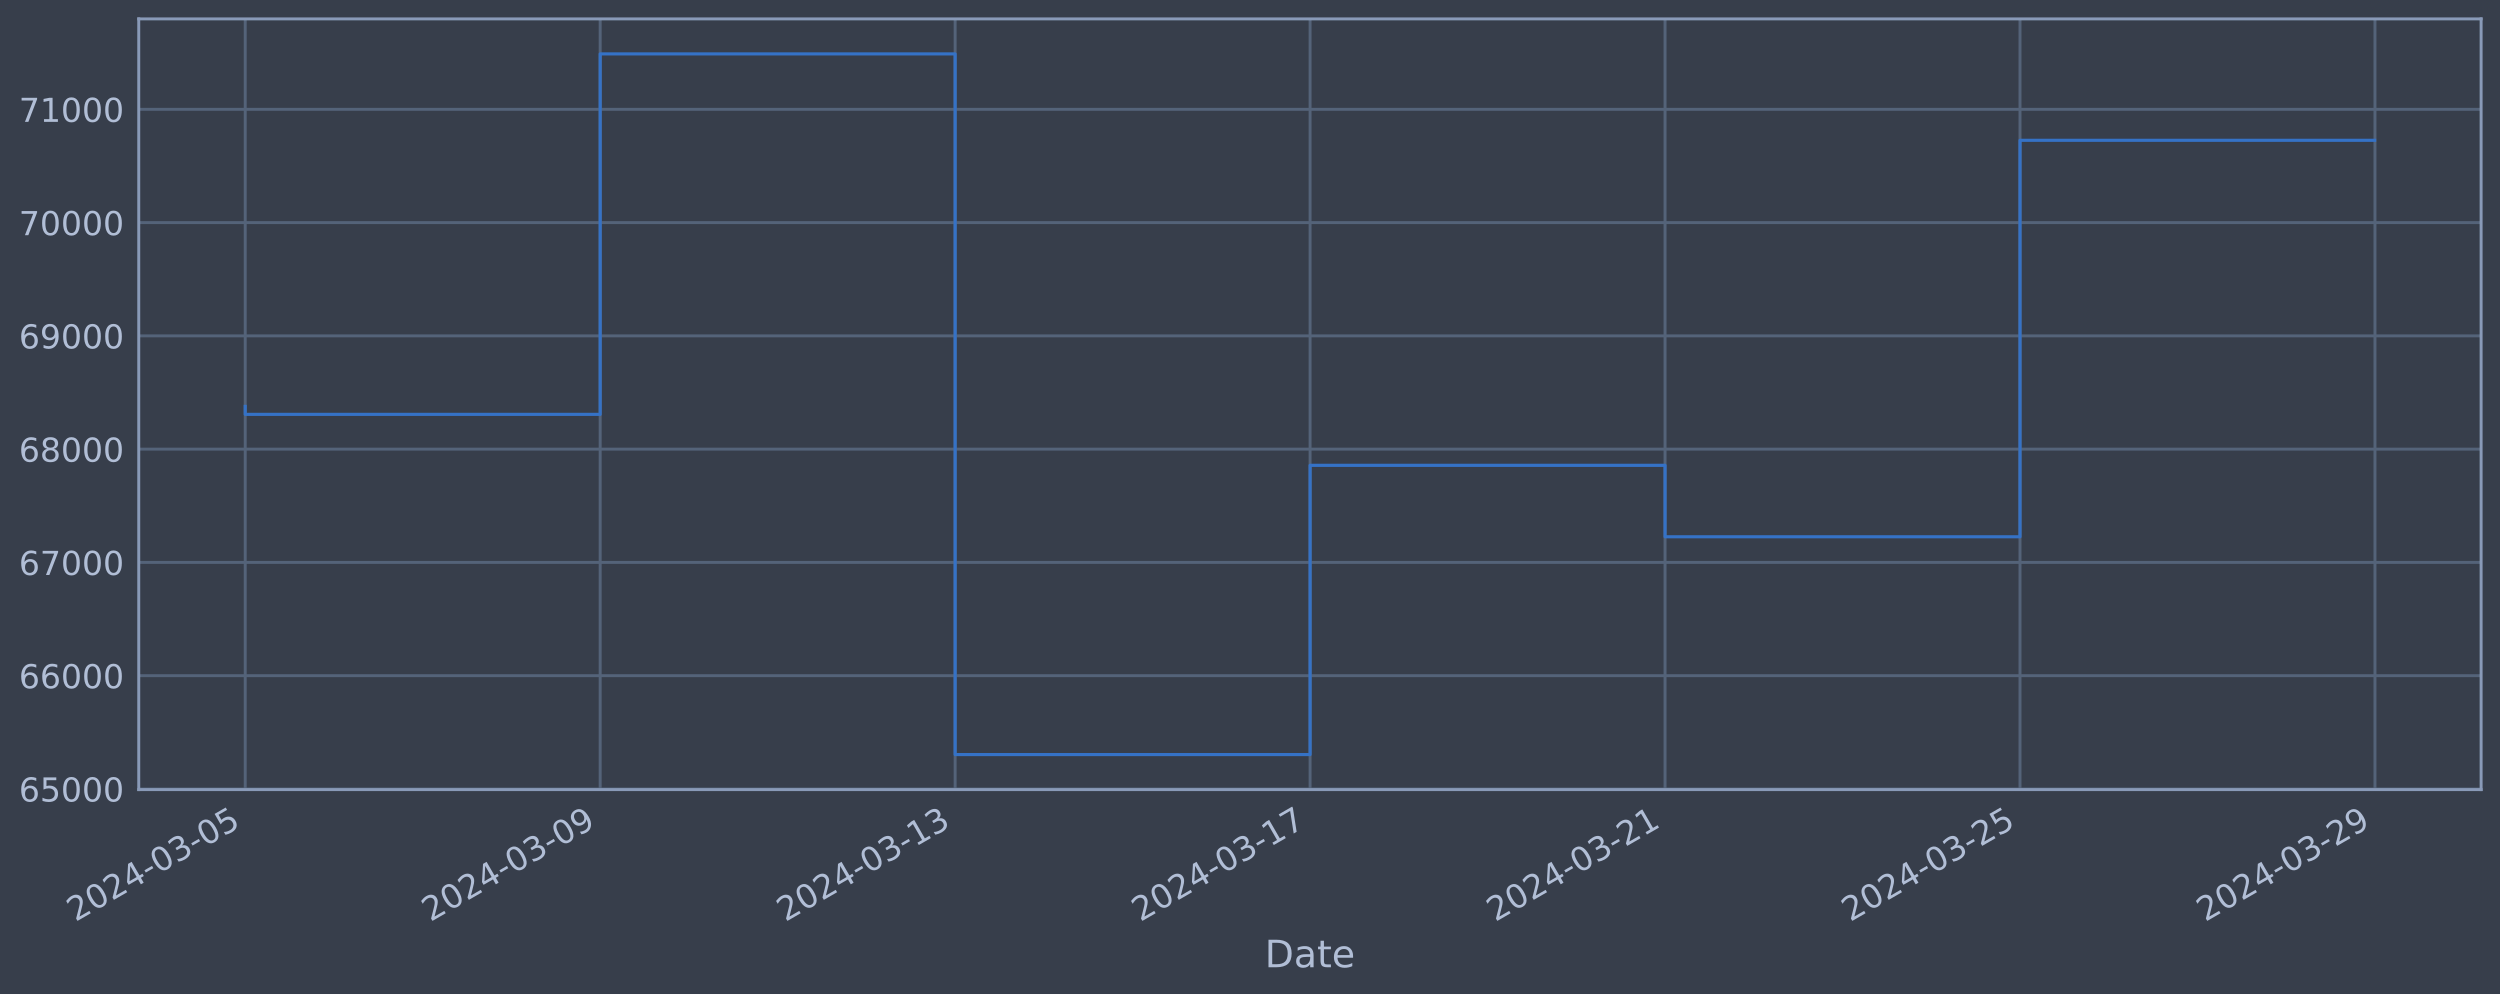
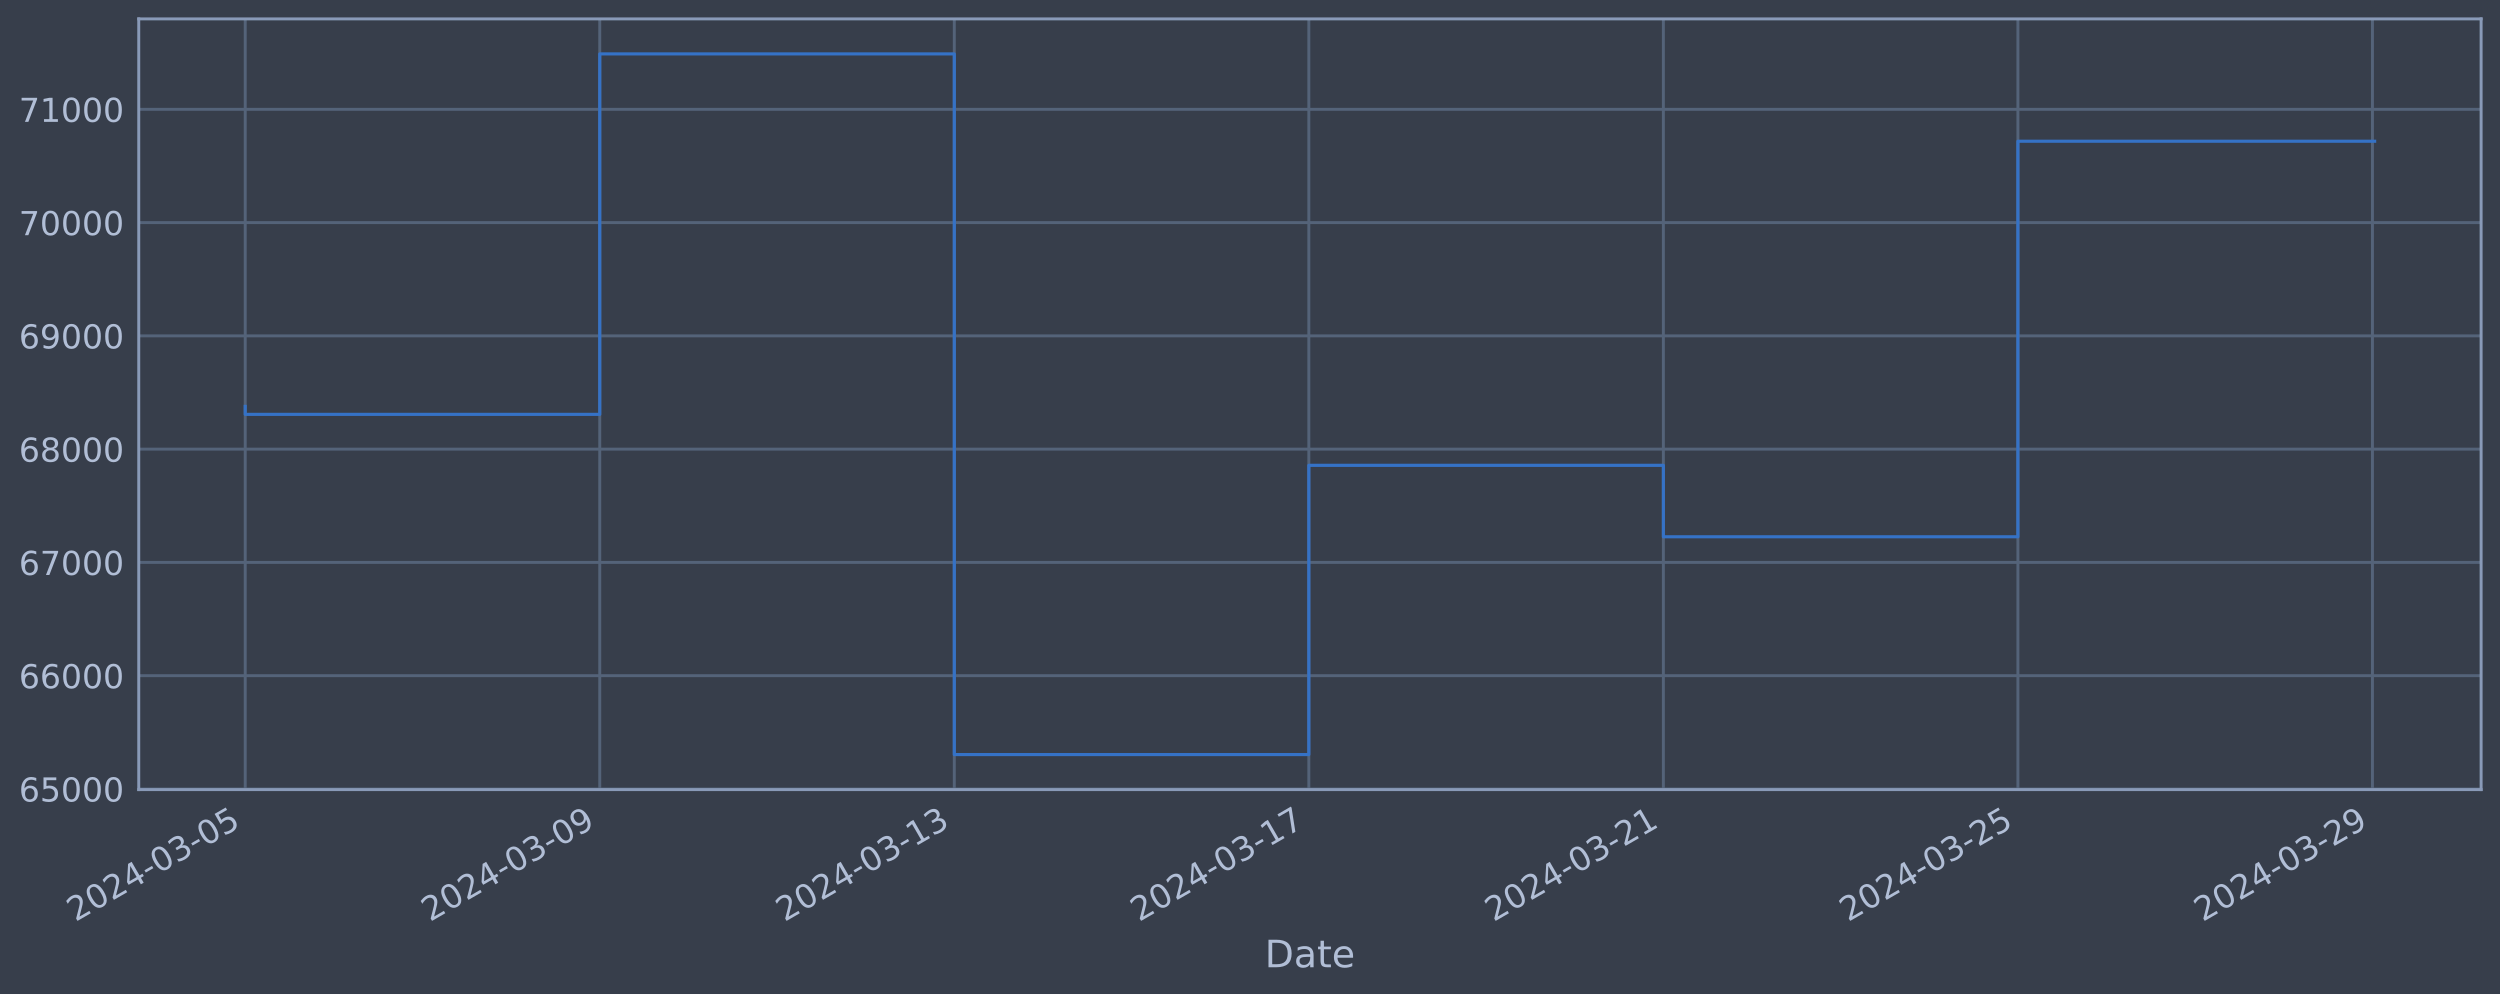
<svg xmlns="http://www.w3.org/2000/svg" xmlns:xlink="http://www.w3.org/1999/xlink" width="952.884pt" height="378.87pt" viewBox="0 0 952.884 378.87" version="1.1">
  <defs>
    <style type="text/css">*{stroke-linejoin: round; stroke-linecap: butt}</style>
  </defs>
  <g id="figure_1">
    <g id="patch_1">
      <path d="M 0 378.87  L 952.884 378.87  L 952.884 0  L 0 0  z " style="fill: #373e4b" />
    </g>
    <g id="axes_1">
      <g id="patch_2">
        <path d="M 52.884 300.96  L 945.684 300.96  L 945.684 7.2  L 52.884 7.2  z " style="fill: #373e4b" />
      </g>
      <g id="matplotlib.axis_1">
        <g id="xtick_1">
          <g id="line2d_1">
-             <path d="M 93.466 300.96  L 93.466 7.2  " clip-path="url(#pb56696d92a)" style="fill: none; stroke: #546379; stroke-width: 1.12; stroke-linecap: square" />
+             <path d="M 93.466 300.96  L 93.466 7.2  " clip-path="url(#pa77616a1bb)" style="fill: none; stroke: #546379; stroke-width: 1.12; stroke-linecap: square" />
          </g>
          <g id="line2d_2" />
          <g id="text_1">
            <g style="fill: #b1bed6" transform="translate(28.74006 351.4642) rotate(-30) scale(0.126 -0.126)">
              <defs>
                <path id="DejaVuSans-32" d="M 1228 531  L 3431 531  L 3431 0  L 469 0  L 469 531  Q 828 903 1448 1529  Q 2069 2156 2228 2338  Q 2531 2678 2651 2914  Q 2772 3150 2772 3378  Q 2772 3750 2511 3984  Q 2250 4219 1831 4219  Q 1534 4219 1204 4116  Q 875 4013 500 3803  L 500 4441  Q 881 4594 1212 4672  Q 1544 4750 1819 4750  Q 2544 4750 2975 4387  Q 3406 4025 3406 3419  Q 3406 3131 3298 2873  Q 3191 2616 2906 2266  Q 2828 2175 2409 1742  Q 1991 1309 1228 531  z " transform="scale(0.015625)" />
                <path id="DejaVuSans-30" d="M 2034 4250  Q 1547 4250 1301 3770  Q 1056 3291 1056 2328  Q 1056 1369 1301 889  Q 1547 409 2034 409  Q 2525 409 2770 889  Q 3016 1369 3016 2328  Q 3016 3291 2770 3770  Q 2525 4250 2034 4250  z M 2034 4750  Q 2819 4750 3233 4129  Q 3647 3509 3647 2328  Q 3647 1150 3233 529  Q 2819 -91 2034 -91  Q 1250 -91 836 529  Q 422 1150 422 2328  Q 422 3509 836 4129  Q 1250 4750 2034 4750  z " transform="scale(0.015625)" />
                <path id="DejaVuSans-34" d="M 2419 4116  L 825 1625  L 2419 1625  L 2419 4116  z M 2253 4666  L 3047 4666  L 3047 1625  L 3713 1625  L 3713 1100  L 3047 1100  L 3047 0  L 2419 0  L 2419 1100  L 313 1100  L 313 1709  L 2253 4666  z " transform="scale(0.015625)" />
                <path id="DejaVuSans-2d" d="M 313 2009  L 1997 2009  L 1997 1497  L 313 1497  L 313 2009  z " transform="scale(0.015625)" />
                <path id="DejaVuSans-33" d="M 2597 2516  Q 3050 2419 3304 2112  Q 3559 1806 3559 1356  Q 3559 666 3084 287  Q 2609 -91 1734 -91  Q 1441 -91 1130 -33  Q 819 25 488 141  L 488 750  Q 750 597 1062 519  Q 1375 441 1716 441  Q 2309 441 2620 675  Q 2931 909 2931 1356  Q 2931 1769 2642 2001  Q 2353 2234 1838 2234  L 1294 2234  L 1294 2753  L 1863 2753  Q 2328 2753 2575 2939  Q 2822 3125 2822 3475  Q 2822 3834 2567 4026  Q 2313 4219 1838 4219  Q 1578 4219 1281 4162  Q 984 4106 628 3988  L 628 4550  Q 988 4650 1302 4700  Q 1616 4750 1894 4750  Q 2613 4750 3031 4423  Q 3450 4097 3450 3541  Q 3450 3153 3228 2886  Q 3006 2619 2597 2516  z " transform="scale(0.015625)" />
                <path id="DejaVuSans-35" d="M 691 4666  L 3169 4666  L 3169 4134  L 1269 4134  L 1269 2991  Q 1406 3038 1543 3061  Q 1681 3084 1819 3084  Q 2600 3084 3056 2656  Q 3513 2228 3513 1497  Q 3513 744 3044 326  Q 2575 -91 1722 -91  Q 1428 -91 1123 -41  Q 819 9 494 109  L 494 744  Q 775 591 1075 516  Q 1375 441 1709 441  Q 2250 441 2565 725  Q 2881 1009 2881 1497  Q 2881 1984 2565 2268  Q 2250 2553 1709 2553  Q 1456 2553 1204 2497  Q 953 2441 691 2322  L 691 4666  z " transform="scale(0.015625)" />
              </defs>
              <use xlink:href="#DejaVuSans-32" />
              <use xlink:href="#DejaVuSans-30" x="63.623" />
              <use xlink:href="#DejaVuSans-32" x="127.246" />
              <use xlink:href="#DejaVuSans-34" x="190.869" />
              <use xlink:href="#DejaVuSans-2d" x="254.492" />
              <use xlink:href="#DejaVuSans-30" x="290.576" />
              <use xlink:href="#DejaVuSans-33" x="354.199" />
              <use xlink:href="#DejaVuSans-2d" x="417.822" />
              <use xlink:href="#DejaVuSans-30" x="453.906" />
              <use xlink:href="#DejaVuSans-35" x="517.529" />
            </g>
          </g>
        </g>
        <g id="xtick_2">
          <g id="line2d_3">
-             <path d="M 228.759 300.96  L 228.759 7.2  " clip-path="url(#pb56696d92a)" style="fill: none; stroke: #546379; stroke-width: 1.12; stroke-linecap: square" />
+             <path d="M 228.599 300.96  L 228.599 7.2  " clip-path="url(#pa77616a1bb)" style="fill: none; stroke: #546379; stroke-width: 1.12; stroke-linecap: square" />
          </g>
          <g id="line2d_4" />
          <g id="text_2">
-             <g style="fill: #b1bed6" transform="translate(164.0337 351.4642) rotate(-30) scale(0.126 -0.126)">
+             <g style="fill: #b1bed6" transform="translate(163.8734 351.4642) rotate(-30) scale(0.126 -0.126)">
              <defs>
                <path id="DejaVuSans-39" d="M 703 97  L 703 672  Q 941 559 1184 500  Q 1428 441 1663 441  Q 2288 441 2617 861  Q 2947 1281 2994 2138  Q 2813 1869 2534 1725  Q 2256 1581 1919 1581  Q 1219 1581 811 2004  Q 403 2428 403 3163  Q 403 3881 828 4315  Q 1253 4750 1959 4750  Q 2769 4750 3195 4129  Q 3622 3509 3622 2328  Q 3622 1225 3098 567  Q 2575 -91 1691 -91  Q 1453 -91 1209 -44  Q 966 3 703 97  z M 1959 2075  Q 2384 2075 2632 2365  Q 2881 2656 2881 3163  Q 2881 3666 2632 3958  Q 2384 4250 1959 4250  Q 1534 4250 1286 3958  Q 1038 3666 1038 3163  Q 1038 2656 1286 2365  Q 1534 2075 1959 2075  z " transform="scale(0.015625)" />
              </defs>
              <use xlink:href="#DejaVuSans-32" />
              <use xlink:href="#DejaVuSans-30" x="63.623" />
              <use xlink:href="#DejaVuSans-32" x="127.246" />
              <use xlink:href="#DejaVuSans-34" x="190.869" />
              <use xlink:href="#DejaVuSans-2d" x="254.492" />
              <use xlink:href="#DejaVuSans-30" x="290.576" />
              <use xlink:href="#DejaVuSans-33" x="354.199" />
              <use xlink:href="#DejaVuSans-2d" x="417.822" />
              <use xlink:href="#DejaVuSans-30" x="453.906" />
              <use xlink:href="#DejaVuSans-39" x="517.529" />
            </g>
          </g>
        </g>
        <g id="xtick_3">
          <g id="line2d_5">
-             <path d="M 364.053 300.96  L 364.053 7.2  " clip-path="url(#pb56696d92a)" style="fill: none; stroke: #546379; stroke-width: 1.12; stroke-linecap: square" />
+             <path d="M 363.732 300.96  L 363.732 7.2  " clip-path="url(#pa77616a1bb)" style="fill: none; stroke: #546379; stroke-width: 1.12; stroke-linecap: square" />
          </g>
          <g id="line2d_6" />
          <g id="text_3">
-             <g style="fill: #b1bed6" transform="translate(299.3273 351.4642) rotate(-30) scale(0.126 -0.126)">
+             <g style="fill: #b1bed6" transform="translate(299.0067 351.4642) rotate(-30) scale(0.126 -0.126)">
              <defs>
                <path id="DejaVuSans-31" d="M 794 531  L 1825 531  L 1825 4091  L 703 3866  L 703 4441  L 1819 4666  L 2450 4666  L 2450 531  L 3481 531  L 3481 0  L 794 0  L 794 531  z " transform="scale(0.015625)" />
              </defs>
              <use xlink:href="#DejaVuSans-32" />
              <use xlink:href="#DejaVuSans-30" x="63.623" />
              <use xlink:href="#DejaVuSans-32" x="127.246" />
              <use xlink:href="#DejaVuSans-34" x="190.869" />
              <use xlink:href="#DejaVuSans-2d" x="254.492" />
              <use xlink:href="#DejaVuSans-30" x="290.576" />
              <use xlink:href="#DejaVuSans-33" x="354.199" />
              <use xlink:href="#DejaVuSans-2d" x="417.822" />
              <use xlink:href="#DejaVuSans-31" x="453.906" />
              <use xlink:href="#DejaVuSans-33" x="517.529" />
            </g>
          </g>
        </g>
        <g id="xtick_4">
          <g id="line2d_7">
-             <path d="M 499.346 300.96  L 499.346 7.2  " clip-path="url(#pb56696d92a)" style="fill: none; stroke: #546379; stroke-width: 1.12; stroke-linecap: square" />
+             <path d="M 498.866 300.96  L 498.866 7.2  " clip-path="url(#pa77616a1bb)" style="fill: none; stroke: #546379; stroke-width: 1.12; stroke-linecap: square" />
          </g>
          <g id="line2d_8" />
          <g id="text_4">
-             <g style="fill: #b1bed6" transform="translate(434.6209 351.4642) rotate(-30) scale(0.126 -0.126)">
+             <g style="fill: #b1bed6" transform="translate(434.1401 351.4642) rotate(-30) scale(0.126 -0.126)">
              <defs>
                <path id="DejaVuSans-37" d="M 525 4666  L 3525 4666  L 3525 4397  L 1831 0  L 1172 0  L 2766 4134  L 525 4134  L 525 4666  z " transform="scale(0.015625)" />
              </defs>
              <use xlink:href="#DejaVuSans-32" />
              <use xlink:href="#DejaVuSans-30" x="63.623" />
              <use xlink:href="#DejaVuSans-32" x="127.246" />
              <use xlink:href="#DejaVuSans-34" x="190.869" />
              <use xlink:href="#DejaVuSans-2d" x="254.492" />
              <use xlink:href="#DejaVuSans-30" x="290.576" />
              <use xlink:href="#DejaVuSans-33" x="354.199" />
              <use xlink:href="#DejaVuSans-2d" x="417.822" />
              <use xlink:href="#DejaVuSans-31" x="453.906" />
              <use xlink:href="#DejaVuSans-37" x="517.529" />
            </g>
          </g>
        </g>
        <g id="xtick_5">
          <g id="line2d_9">
-             <path d="M 634.64 300.96  L 634.64 7.2  " clip-path="url(#pb56696d92a)" style="fill: none; stroke: #546379; stroke-width: 1.12; stroke-linecap: square" />
+             <path d="M 633.999 300.96  L 633.999 7.2  " clip-path="url(#pa77616a1bb)" style="fill: none; stroke: #546379; stroke-width: 1.12; stroke-linecap: square" />
          </g>
          <g id="line2d_10" />
          <g id="text_5">
-             <g style="fill: #b1bed6" transform="translate(569.9145 351.4642) rotate(-30) scale(0.126 -0.126)">
+             <g style="fill: #b1bed6" transform="translate(569.2734 351.4642) rotate(-30) scale(0.126 -0.126)">
              <use xlink:href="#DejaVuSans-32" />
              <use xlink:href="#DejaVuSans-30" x="63.623" />
              <use xlink:href="#DejaVuSans-32" x="127.246" />
              <use xlink:href="#DejaVuSans-34" x="190.869" />
              <use xlink:href="#DejaVuSans-2d" x="254.492" />
              <use xlink:href="#DejaVuSans-30" x="290.576" />
              <use xlink:href="#DejaVuSans-33" x="354.199" />
              <use xlink:href="#DejaVuSans-2d" x="417.822" />
              <use xlink:href="#DejaVuSans-32" x="453.906" />
              <use xlink:href="#DejaVuSans-31" x="517.529" />
            </g>
          </g>
        </g>
        <g id="xtick_6">
          <g id="line2d_11">
-             <path d="M 769.934 300.96  L 769.934 7.2  " clip-path="url(#pb56696d92a)" style="fill: none; stroke: #546379; stroke-width: 1.12; stroke-linecap: square" />
+             <path d="M 769.132 300.96  L 769.132 7.2  " clip-path="url(#pa77616a1bb)" style="fill: none; stroke: #546379; stroke-width: 1.12; stroke-linecap: square" />
          </g>
          <g id="line2d_12" />
          <g id="text_6">
-             <g style="fill: #b1bed6" transform="translate(705.2081 351.4642) rotate(-30) scale(0.126 -0.126)">
+             <g style="fill: #b1bed6" transform="translate(704.4067 351.4642) rotate(-30) scale(0.126 -0.126)">
              <use xlink:href="#DejaVuSans-32" />
              <use xlink:href="#DejaVuSans-30" x="63.623" />
              <use xlink:href="#DejaVuSans-32" x="127.246" />
              <use xlink:href="#DejaVuSans-34" x="190.869" />
              <use xlink:href="#DejaVuSans-2d" x="254.492" />
              <use xlink:href="#DejaVuSans-30" x="290.576" />
              <use xlink:href="#DejaVuSans-33" x="354.199" />
              <use xlink:href="#DejaVuSans-2d" x="417.822" />
              <use xlink:href="#DejaVuSans-32" x="453.906" />
              <use xlink:href="#DejaVuSans-35" x="517.529" />
            </g>
          </g>
        </g>
        <g id="xtick_7">
          <g id="line2d_13">
-             <path d="M 905.227 300.96  L 905.227 7.2  " clip-path="url(#pb56696d92a)" style="fill: none; stroke: #546379; stroke-width: 1.12; stroke-linecap: square" />
+             <path d="M 904.266 300.96  L 904.266 7.2  " clip-path="url(#pa77616a1bb)" style="fill: none; stroke: #546379; stroke-width: 1.12; stroke-linecap: square" />
          </g>
          <g id="line2d_14" />
          <g id="text_7">
-             <g style="fill: #b1bed6" transform="translate(840.5017 351.4642) rotate(-30) scale(0.126 -0.126)">
+             <g style="fill: #b1bed6" transform="translate(839.5401 351.4642) rotate(-30) scale(0.126 -0.126)">
              <use xlink:href="#DejaVuSans-32" />
              <use xlink:href="#DejaVuSans-30" x="63.623" />
              <use xlink:href="#DejaVuSans-32" x="127.246" />
              <use xlink:href="#DejaVuSans-34" x="190.869" />
              <use xlink:href="#DejaVuSans-2d" x="254.492" />
              <use xlink:href="#DejaVuSans-30" x="290.576" />
              <use xlink:href="#DejaVuSans-33" x="354.199" />
              <use xlink:href="#DejaVuSans-2d" x="417.822" />
              <use xlink:href="#DejaVuSans-32" x="453.906" />
              <use xlink:href="#DejaVuSans-39" x="517.529" />
            </g>
          </g>
        </g>
        <g id="text_8">
          <g style="fill: #b1bed6" transform="translate(482.0746 368.6753) scale(0.144 -0.144)">
            <defs>
              <path id="DejaVuSans-44" d="M 1259 4147  L 1259 519  L 2022 519  Q 2988 519 3436 956  Q 3884 1394 3884 2338  Q 3884 3275 3436 3711  Q 2988 4147 2022 4147  L 1259 4147  z M 628 4666  L 1925 4666  Q 3281 4666 3915 4102  Q 4550 3538 4550 2338  Q 4550 1131 3912 565  Q 3275 0 1925 0  L 628 0  L 628 4666  z " transform="scale(0.015625)" />
              <path id="DejaVuSans-61" d="M 2194 1759  Q 1497 1759 1228 1600  Q 959 1441 959 1056  Q 959 750 1161 570  Q 1363 391 1709 391  Q 2188 391 2477 730  Q 2766 1069 2766 1631  L 2766 1759  L 2194 1759  z M 3341 1997  L 3341 0  L 2766 0  L 2766 531  Q 2569 213 2275 61  Q 1981 -91 1556 -91  Q 1019 -91 701 211  Q 384 513 384 1019  Q 384 1609 779 1909  Q 1175 2209 1959 2209  L 2766 2209  L 2766 2266  Q 2766 2663 2505 2880  Q 2244 3097 1772 3097  Q 1472 3097 1187 3025  Q 903 2953 641 2809  L 641 3341  Q 956 3463 1253 3523  Q 1550 3584 1831 3584  Q 2591 3584 2966 3190  Q 3341 2797 3341 1997  z " transform="scale(0.015625)" />
              <path id="DejaVuSans-74" d="M 1172 4494  L 1172 3500  L 2356 3500  L 2356 3053  L 1172 3053  L 1172 1153  Q 1172 725 1289 603  Q 1406 481 1766 481  L 2356 481  L 2356 0  L 1766 0  Q 1100 0 847 248  Q 594 497 594 1153  L 594 3053  L 172 3053  L 172 3500  L 594 3500  L 594 4494  L 1172 4494  z " transform="scale(0.015625)" />
              <path id="DejaVuSans-65" d="M 3597 1894  L 3597 1613  L 953 1613  Q 991 1019 1311 708  Q 1631 397 2203 397  Q 2534 397 2845 478  Q 3156 559 3463 722  L 3463 178  Q 3153 47 2828 -22  Q 2503 -91 2169 -91  Q 1331 -91 842 396  Q 353 884 353 1716  Q 353 2575 817 3079  Q 1281 3584 2069 3584  Q 2775 3584 3186 3129  Q 3597 2675 3597 1894  z M 3022 2063  Q 3016 2534 2758 2815  Q 2500 3097 2075 3097  Q 1594 3097 1305 2825  Q 1016 2553 972 2059  L 3022 2063  z " transform="scale(0.015625)" />
            </defs>
            <use xlink:href="#DejaVuSans-44" />
            <use xlink:href="#DejaVuSans-61" x="77.002" />
            <use xlink:href="#DejaVuSans-74" x="138.281" />
            <use xlink:href="#DejaVuSans-65" x="177.49" />
          </g>
        </g>
      </g>
      <g id="matplotlib.axis_2">
        <g id="ytick_1">
          <g id="line2d_15">
-             <path d="M 52.884 300.718  L 945.684 300.718  " clip-path="url(#pb56696d92a)" style="fill: none; stroke: #546379; stroke-width: 1.12; stroke-linecap: square" />
+             <path d="M 52.884 300.718  L 945.684 300.718  " clip-path="url(#pa77616a1bb)" style="fill: none; stroke: #546379; stroke-width: 1.12; stroke-linecap: square" />
          </g>
          <g id="line2d_16" />
          <g id="text_9">
            <g style="fill: #b1bed6" transform="translate(7.2 305.5049) scale(0.126 -0.126)">
              <defs>
                <path id="DejaVuSans-36" d="M 2113 2584  Q 1688 2584 1439 2293  Q 1191 2003 1191 1497  Q 1191 994 1439 701  Q 1688 409 2113 409  Q 2538 409 2786 701  Q 3034 994 3034 1497  Q 3034 2003 2786 2293  Q 2538 2584 2113 2584  z M 3366 4563  L 3366 3988  Q 3128 4100 2886 4159  Q 2644 4219 2406 4219  Q 1781 4219 1451 3797  Q 1122 3375 1075 2522  Q 1259 2794 1537 2939  Q 1816 3084 2150 3084  Q 2853 3084 3261 2657  Q 3669 2231 3669 1497  Q 3669 778 3244 343  Q 2819 -91 2113 -91  Q 1303 -91 875 529  Q 447 1150 447 2328  Q 447 3434 972 4092  Q 1497 4750 2381 4750  Q 2619 4750 2861 4703  Q 3103 4656 3366 4563  z " transform="scale(0.015625)" />
              </defs>
              <use xlink:href="#DejaVuSans-36" />
              <use xlink:href="#DejaVuSans-35" x="63.623" />
              <use xlink:href="#DejaVuSans-30" x="127.246" />
              <use xlink:href="#DejaVuSans-30" x="190.869" />
              <use xlink:href="#DejaVuSans-30" x="254.492" />
            </g>
          </g>
        </g>
        <g id="ytick_2">
          <g id="line2d_17">
-             <path d="M 52.884 257.544  L 945.684 257.544  " clip-path="url(#pb56696d92a)" style="fill: none; stroke: #546379; stroke-width: 1.12; stroke-linecap: square" />
+             <path d="M 52.884 257.544  L 945.684 257.544  " clip-path="url(#pa77616a1bb)" style="fill: none; stroke: #546379; stroke-width: 1.12; stroke-linecap: square" />
          </g>
          <g id="line2d_18" />
          <g id="text_10">
            <g style="fill: #b1bed6" transform="translate(7.2 262.331) scale(0.126 -0.126)">
              <use xlink:href="#DejaVuSans-36" />
              <use xlink:href="#DejaVuSans-36" x="63.623" />
              <use xlink:href="#DejaVuSans-30" x="127.246" />
              <use xlink:href="#DejaVuSans-30" x="190.869" />
              <use xlink:href="#DejaVuSans-30" x="254.492" />
            </g>
          </g>
        </g>
        <g id="ytick_3">
          <g id="line2d_19">
-             <path d="M 52.884 214.37  L 945.684 214.37  " clip-path="url(#pb56696d92a)" style="fill: none; stroke: #546379; stroke-width: 1.12; stroke-linecap: square" />
+             <path d="M 52.884 214.37  L 945.684 214.37  " clip-path="url(#pa77616a1bb)" style="fill: none; stroke: #546379; stroke-width: 1.12; stroke-linecap: square" />
          </g>
          <g id="line2d_20" />
          <g id="text_11">
            <g style="fill: #b1bed6" transform="translate(7.2 219.157) scale(0.126 -0.126)">
              <use xlink:href="#DejaVuSans-36" />
              <use xlink:href="#DejaVuSans-37" x="63.623" />
              <use xlink:href="#DejaVuSans-30" x="127.246" />
              <use xlink:href="#DejaVuSans-30" x="190.869" />
              <use xlink:href="#DejaVuSans-30" x="254.492" />
            </g>
          </g>
        </g>
        <g id="ytick_4">
          <g id="line2d_21">
-             <path d="M 52.884 171.196  L 945.684 171.196  " clip-path="url(#pb56696d92a)" style="fill: none; stroke: #546379; stroke-width: 1.12; stroke-linecap: square" />
+             <path d="M 52.884 171.196  L 945.684 171.196  " clip-path="url(#pa77616a1bb)" style="fill: none; stroke: #546379; stroke-width: 1.12; stroke-linecap: square" />
          </g>
          <g id="line2d_22" />
          <g id="text_12">
            <g style="fill: #b1bed6" transform="translate(7.2 175.9831) scale(0.126 -0.126)">
              <defs>
                <path id="DejaVuSans-38" d="M 2034 2216  Q 1584 2216 1326 1975  Q 1069 1734 1069 1313  Q 1069 891 1326 650  Q 1584 409 2034 409  Q 2484 409 2743 651  Q 3003 894 3003 1313  Q 3003 1734 2745 1975  Q 2488 2216 2034 2216  z M 1403 2484  Q 997 2584 770 2862  Q 544 3141 544 3541  Q 544 4100 942 4425  Q 1341 4750 2034 4750  Q 2731 4750 3128 4425  Q 3525 4100 3525 3541  Q 3525 3141 3298 2862  Q 3072 2584 2669 2484  Q 3125 2378 3379 2068  Q 3634 1759 3634 1313  Q 3634 634 3220 271  Q 2806 -91 2034 -91  Q 1263 -91 848 271  Q 434 634 434 1313  Q 434 1759 690 2068  Q 947 2378 1403 2484  z M 1172 3481  Q 1172 3119 1398 2916  Q 1625 2713 2034 2713  Q 2441 2713 2670 2916  Q 2900 3119 2900 3481  Q 2900 3844 2670 4047  Q 2441 4250 2034 4250  Q 1625 4250 1398 4047  Q 1172 3844 1172 3481  z " transform="scale(0.015625)" />
              </defs>
              <use xlink:href="#DejaVuSans-36" />
              <use xlink:href="#DejaVuSans-38" x="63.623" />
              <use xlink:href="#DejaVuSans-30" x="127.246" />
              <use xlink:href="#DejaVuSans-30" x="190.869" />
              <use xlink:href="#DejaVuSans-30" x="254.492" />
            </g>
          </g>
        </g>
        <g id="ytick_5">
          <g id="line2d_23">
-             <path d="M 52.884 128.022  L 945.684 128.022  " clip-path="url(#pb56696d92a)" style="fill: none; stroke: #546379; stroke-width: 1.12; stroke-linecap: square" />
+             <path d="M 52.884 128.022  L 945.684 128.022  " clip-path="url(#pa77616a1bb)" style="fill: none; stroke: #546379; stroke-width: 1.12; stroke-linecap: square" />
          </g>
          <g id="line2d_24" />
          <g id="text_13">
            <g style="fill: #b1bed6" transform="translate(7.2 132.8092) scale(0.126 -0.126)">
              <use xlink:href="#DejaVuSans-36" />
              <use xlink:href="#DejaVuSans-39" x="63.623" />
              <use xlink:href="#DejaVuSans-30" x="127.246" />
              <use xlink:href="#DejaVuSans-30" x="190.869" />
              <use xlink:href="#DejaVuSans-30" x="254.492" />
            </g>
          </g>
        </g>
        <g id="ytick_6">
          <g id="line2d_25">
-             <path d="M 52.884 84.848  L 945.684 84.848  " clip-path="url(#pb56696d92a)" style="fill: none; stroke: #546379; stroke-width: 1.12; stroke-linecap: square" />
+             <path d="M 52.884 84.848  L 945.684 84.848  " clip-path="url(#pa77616a1bb)" style="fill: none; stroke: #546379; stroke-width: 1.12; stroke-linecap: square" />
          </g>
          <g id="line2d_26" />
          <g id="text_14">
            <g style="fill: #b1bed6" transform="translate(7.2 89.63523) scale(0.126 -0.126)">
              <use xlink:href="#DejaVuSans-37" />
              <use xlink:href="#DejaVuSans-30" x="63.623" />
              <use xlink:href="#DejaVuSans-30" x="127.246" />
              <use xlink:href="#DejaVuSans-30" x="190.869" />
              <use xlink:href="#DejaVuSans-30" x="254.492" />
            </g>
          </g>
        </g>
        <g id="ytick_7">
          <g id="line2d_27">
-             <path d="M 52.884 41.674  L 945.684 41.674  " clip-path="url(#pb56696d92a)" style="fill: none; stroke: #546379; stroke-width: 1.12; stroke-linecap: square" />
+             <path d="M 52.884 41.674  L 945.684 41.674  " clip-path="url(#pa77616a1bb)" style="fill: none; stroke: #546379; stroke-width: 1.12; stroke-linecap: square" />
          </g>
          <g id="line2d_28" />
          <g id="text_15">
            <g style="fill: #b1bed6" transform="translate(7.2 46.4613) scale(0.126 -0.126)">
              <use xlink:href="#DejaVuSans-37" />
              <use xlink:href="#DejaVuSans-31" x="63.623" />
              <use xlink:href="#DejaVuSans-30" x="127.246" />
              <use xlink:href="#DejaVuSans-30" x="190.869" />
              <use xlink:href="#DejaVuSans-30" x="254.492" />
            </g>
          </g>
        </g>
      </g>
      <g id="line2d_29">
-         <path d="M 93.466 154.891  L 93.466 157.946  L 228.759 157.946  L 228.759 20.553  L 364.053 20.553  L 364.053 287.607  L 499.346 287.607  L 499.346 177.362  L 634.64 177.362  L 634.64 204.598  L 769.934 204.598  L 769.934 53.484  L 905.102 53.484  " clip-path="url(#pb56696d92a)" style="fill: none; stroke: #3572c6; stroke-width: 1.2; stroke-linecap: square" />
+         <path d="M 93.466 154.891  L 93.466 157.946  L 228.599 157.946  L 228.599 20.553  L 363.732 20.553  L 363.732 287.607  L 498.866 287.607  L 498.866 177.362  L 633.999 177.362  L 633.999 204.598  L 769.132 204.598  L 769.132 53.841  L 905.102 53.841  " clip-path="url(#pa77616a1bb)" style="fill: none; stroke: #3572c6; stroke-width: 1.2; stroke-linecap: square" />
      </g>
      <g id="patch_3">
        <path d="M 52.884 300.96  L 52.884 7.2  " style="fill: none; stroke: #899ab8; stroke-width: 1.12; stroke-linejoin: miter; stroke-linecap: square" />
      </g>
      <g id="patch_4">
        <path d="M 945.684 300.96  L 945.684 7.2  " style="fill: none; stroke: #899ab8; stroke-width: 1.12; stroke-linejoin: miter; stroke-linecap: square" />
      </g>
      <g id="patch_5">
        <path d="M 52.884 300.96  L 945.684 300.96  " style="fill: none; stroke: #899ab8; stroke-width: 1.12; stroke-linejoin: miter; stroke-linecap: square" />
      </g>
      <g id="patch_6">
        <path d="M 52.884 7.2  L 945.684 7.2  " style="fill: none; stroke: #899ab8; stroke-width: 1.12; stroke-linejoin: miter; stroke-linecap: square" />
      </g>
    </g>
  </g>
  <defs>
-     <clipPath id="pb56696d92a">
+     <clipPath id="pa77616a1bb">
      <rect x="52.884" y="7.2" width="892.8" height="293.76" />
    </clipPath>
  </defs>
</svg>
